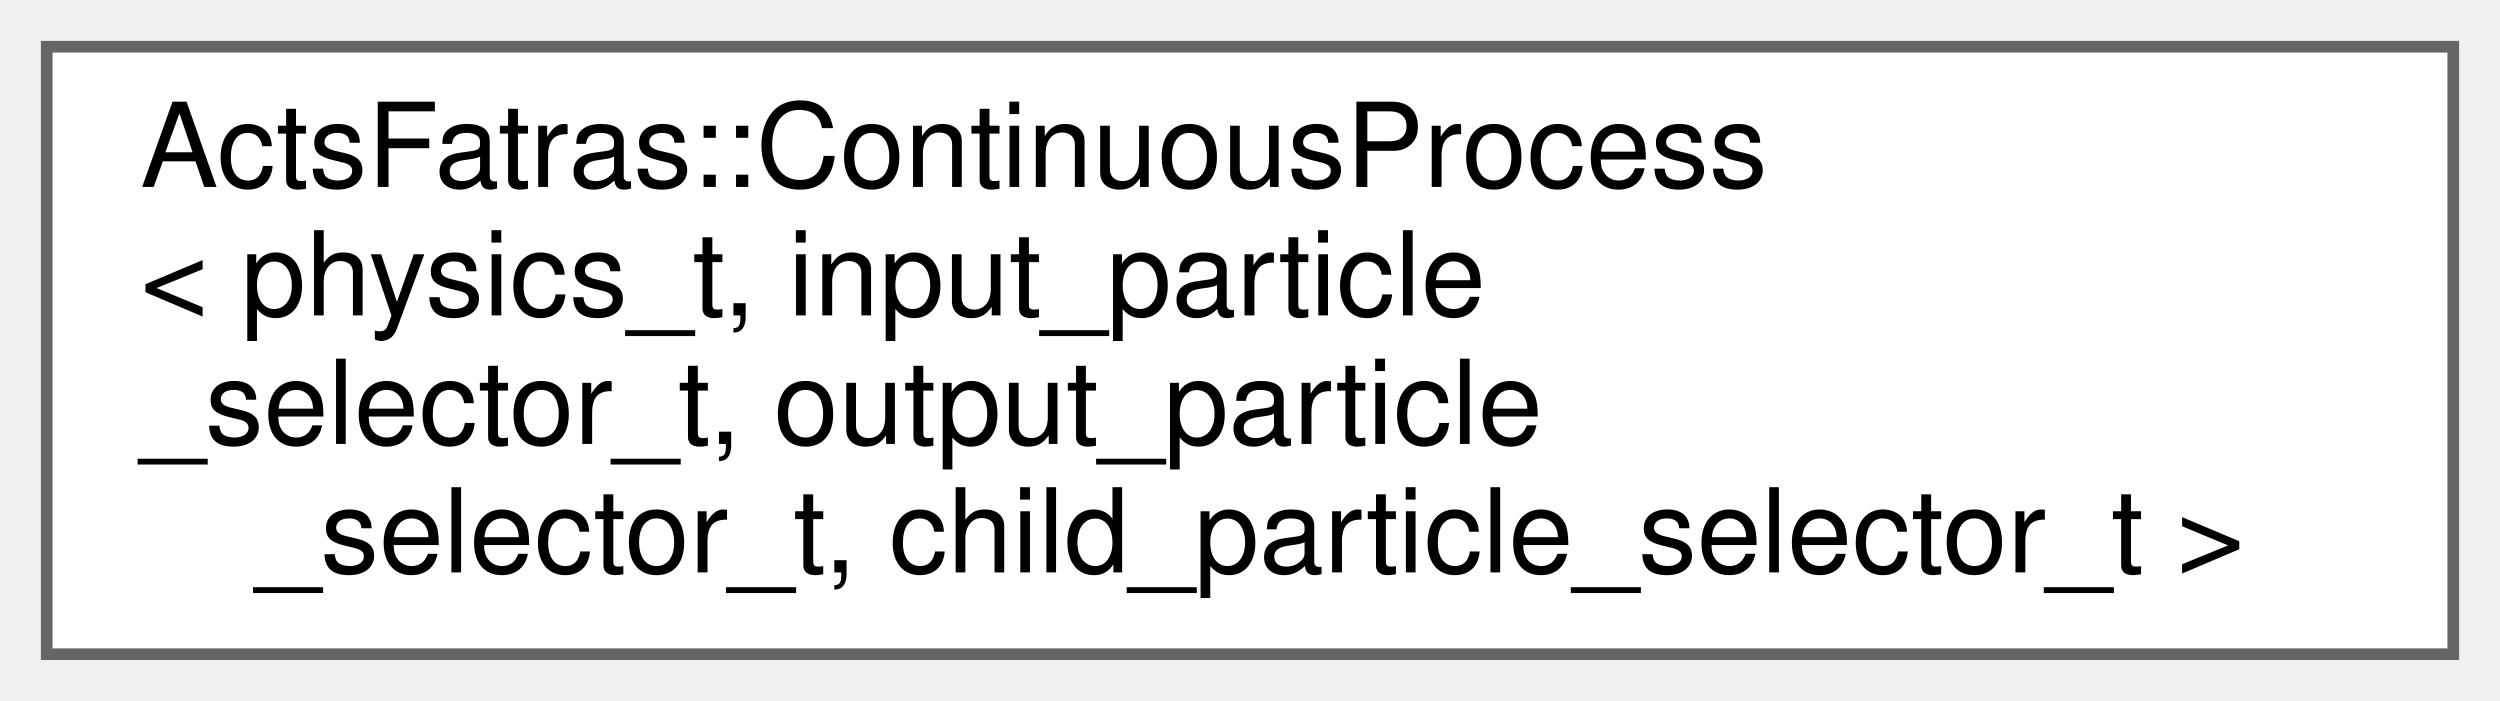
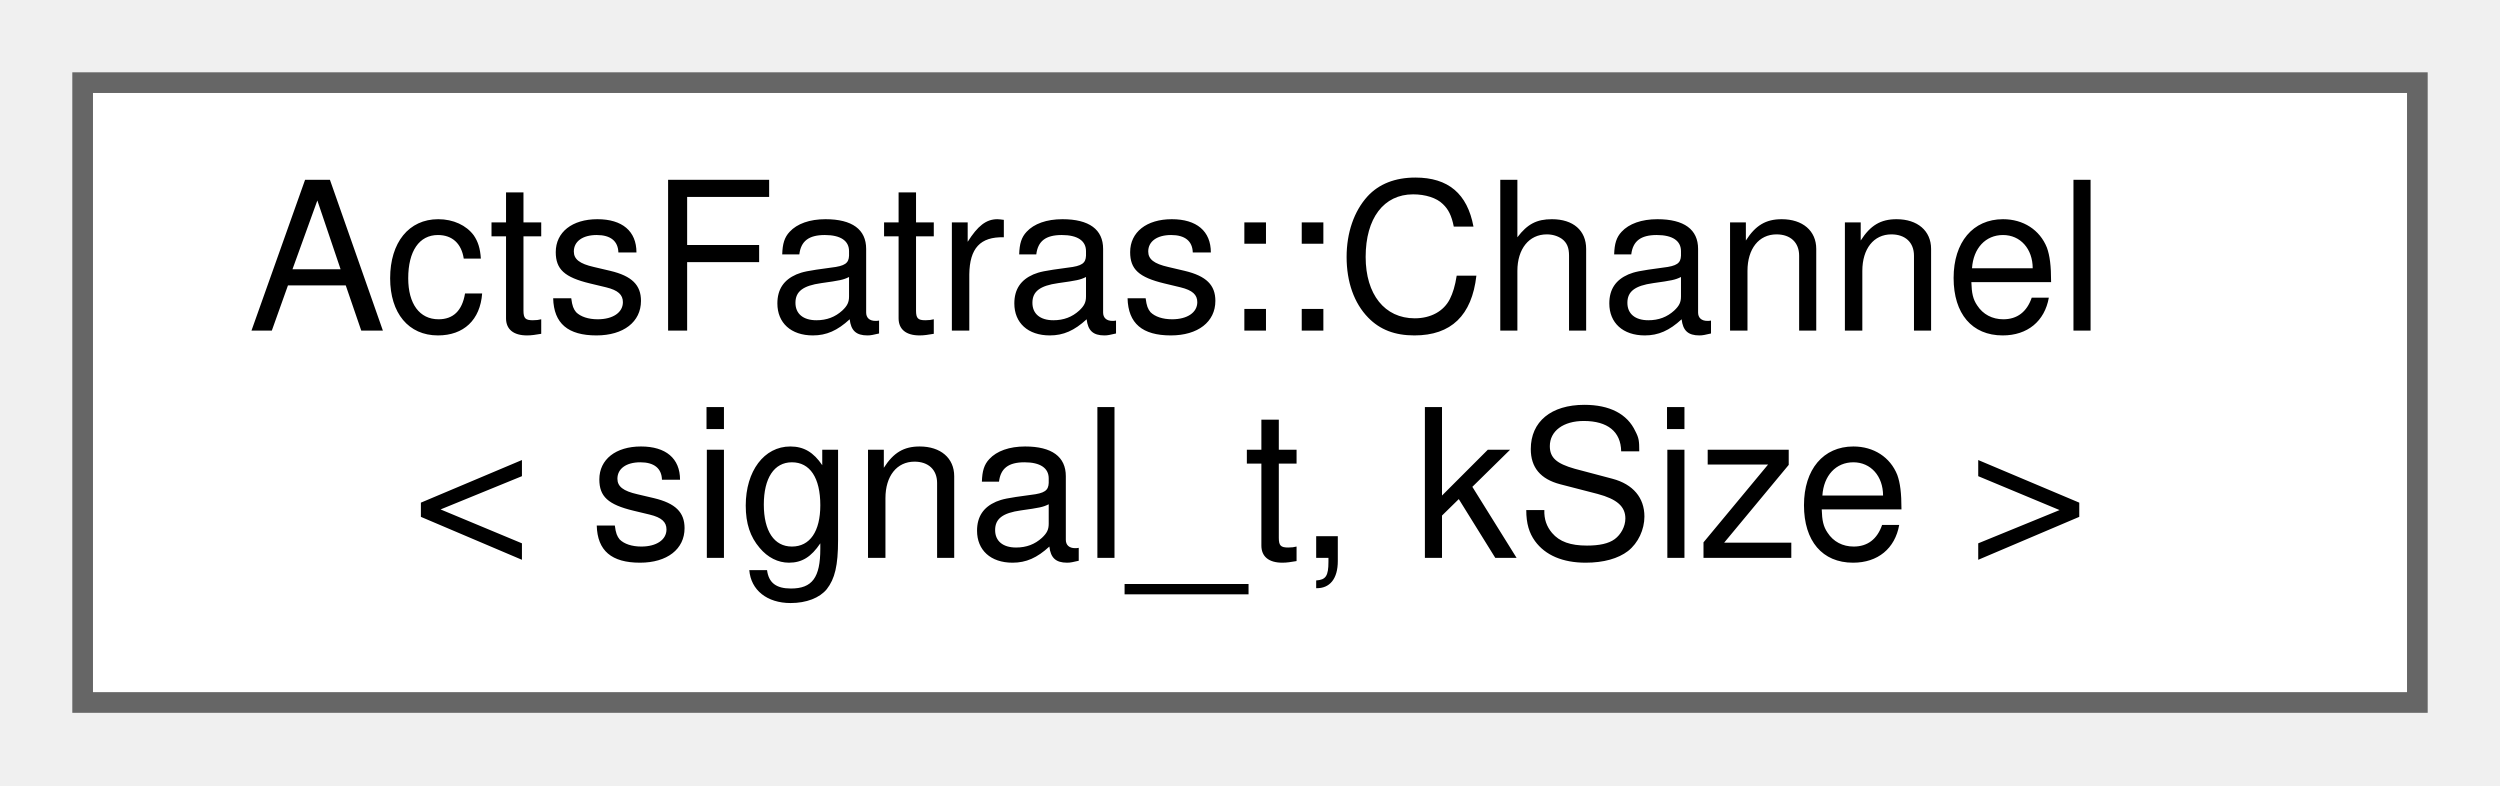
- <svg xmlns="http://www.w3.org/2000/svg" xmlns:xlink="http://www.w3.org/1999/xlink" width="214pt" height="60pt" viewBox="0.00 0.00 214.00 60.00">
-   <g id="graph0" class="graph" transform="scale(1 1) rotate(0) translate(4 56)">
+ <svg xmlns="http://www.w3.org/2000/svg" xmlns:xlink="http://www.w3.org/1999/xlink" width="121pt" height="38pt" viewBox="0.00 0.00 121.00 38.00">
+   <g id="graph0" class="graph" transform="scale(1 1) rotate(0) translate(4 34)">
    <g id="Node000000" class="node">
      <g id="a_Node000000">
-         <a xlink:href="struct_acts_fatras_1_1_continuous_process.html" target="_top" xlink:title="A continuous simulation process based on a physics model plus selectors.">
-           <polygon fill="white" stroke="#666666" points="206,-52 0,-52 0,0 206,0 206,-52" />
-           <text text-anchor="start" x="8" y="-40" font-family="Helvetica,sans-Serif" font-size="10.00">ActsFatras::ContinuousProcess</text>
-           <text text-anchor="start" x="8" y="-29" font-family="Helvetica,sans-Serif" font-size="10.00">&lt; physics_t, input_particle</text>
-           <text text-anchor="start" x="8" y="-18" font-family="Helvetica,sans-Serif" font-size="10.00">_selector_t, output_particle</text>
-           <text text-anchor="middle" x="103" y="-7" font-family="Helvetica,sans-Serif" font-size="10.00">_selector_t, child_particle_selector_t &gt;</text>
+         <a xlink:href="struct_acts_fatras_1_1_channel.html" target="_top" xlink:title="A channel definition: Cell identification, readout word, links.">
+           <polygon fill="white" stroke="#666666" points="113,-30 0,-30 0,0 113,0 113,-30" />
+           <text text-anchor="start" x="8" y="-18" font-family="Helvetica,sans-Serif" font-size="10.00">ActsFatras::Channel</text>
+           <text text-anchor="middle" x="56.5" y="-7" font-family="Helvetica,sans-Serif" font-size="10.00">&lt; signal_t, kSize &gt;</text>
        </a>
      </g>
    </g>
  </g>
</svg>
